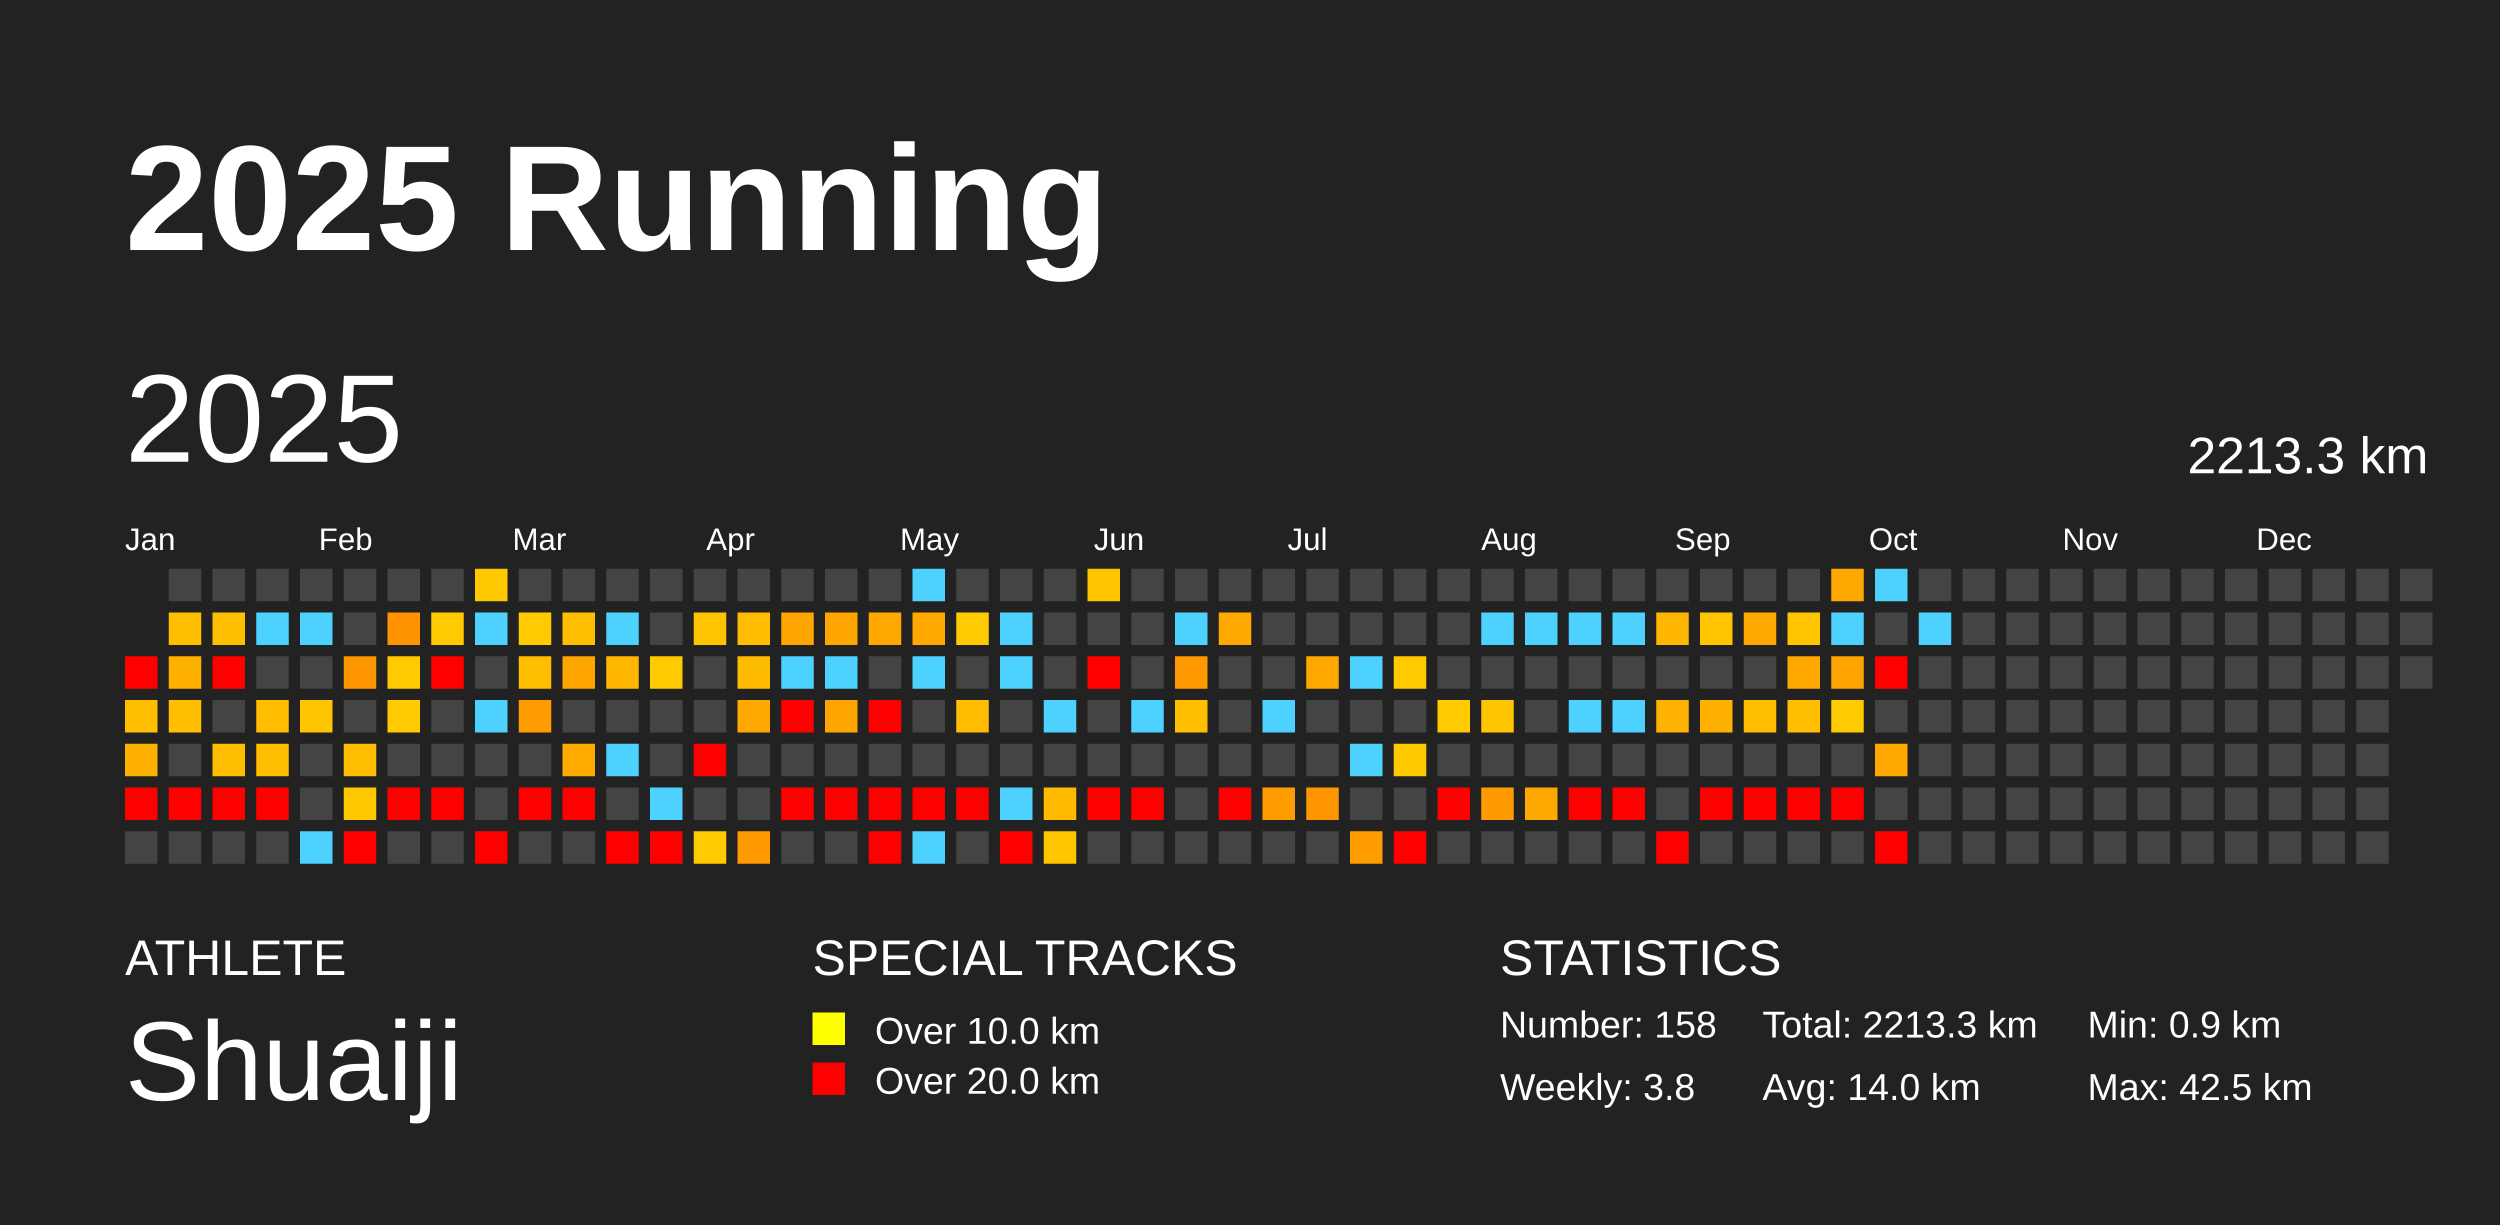
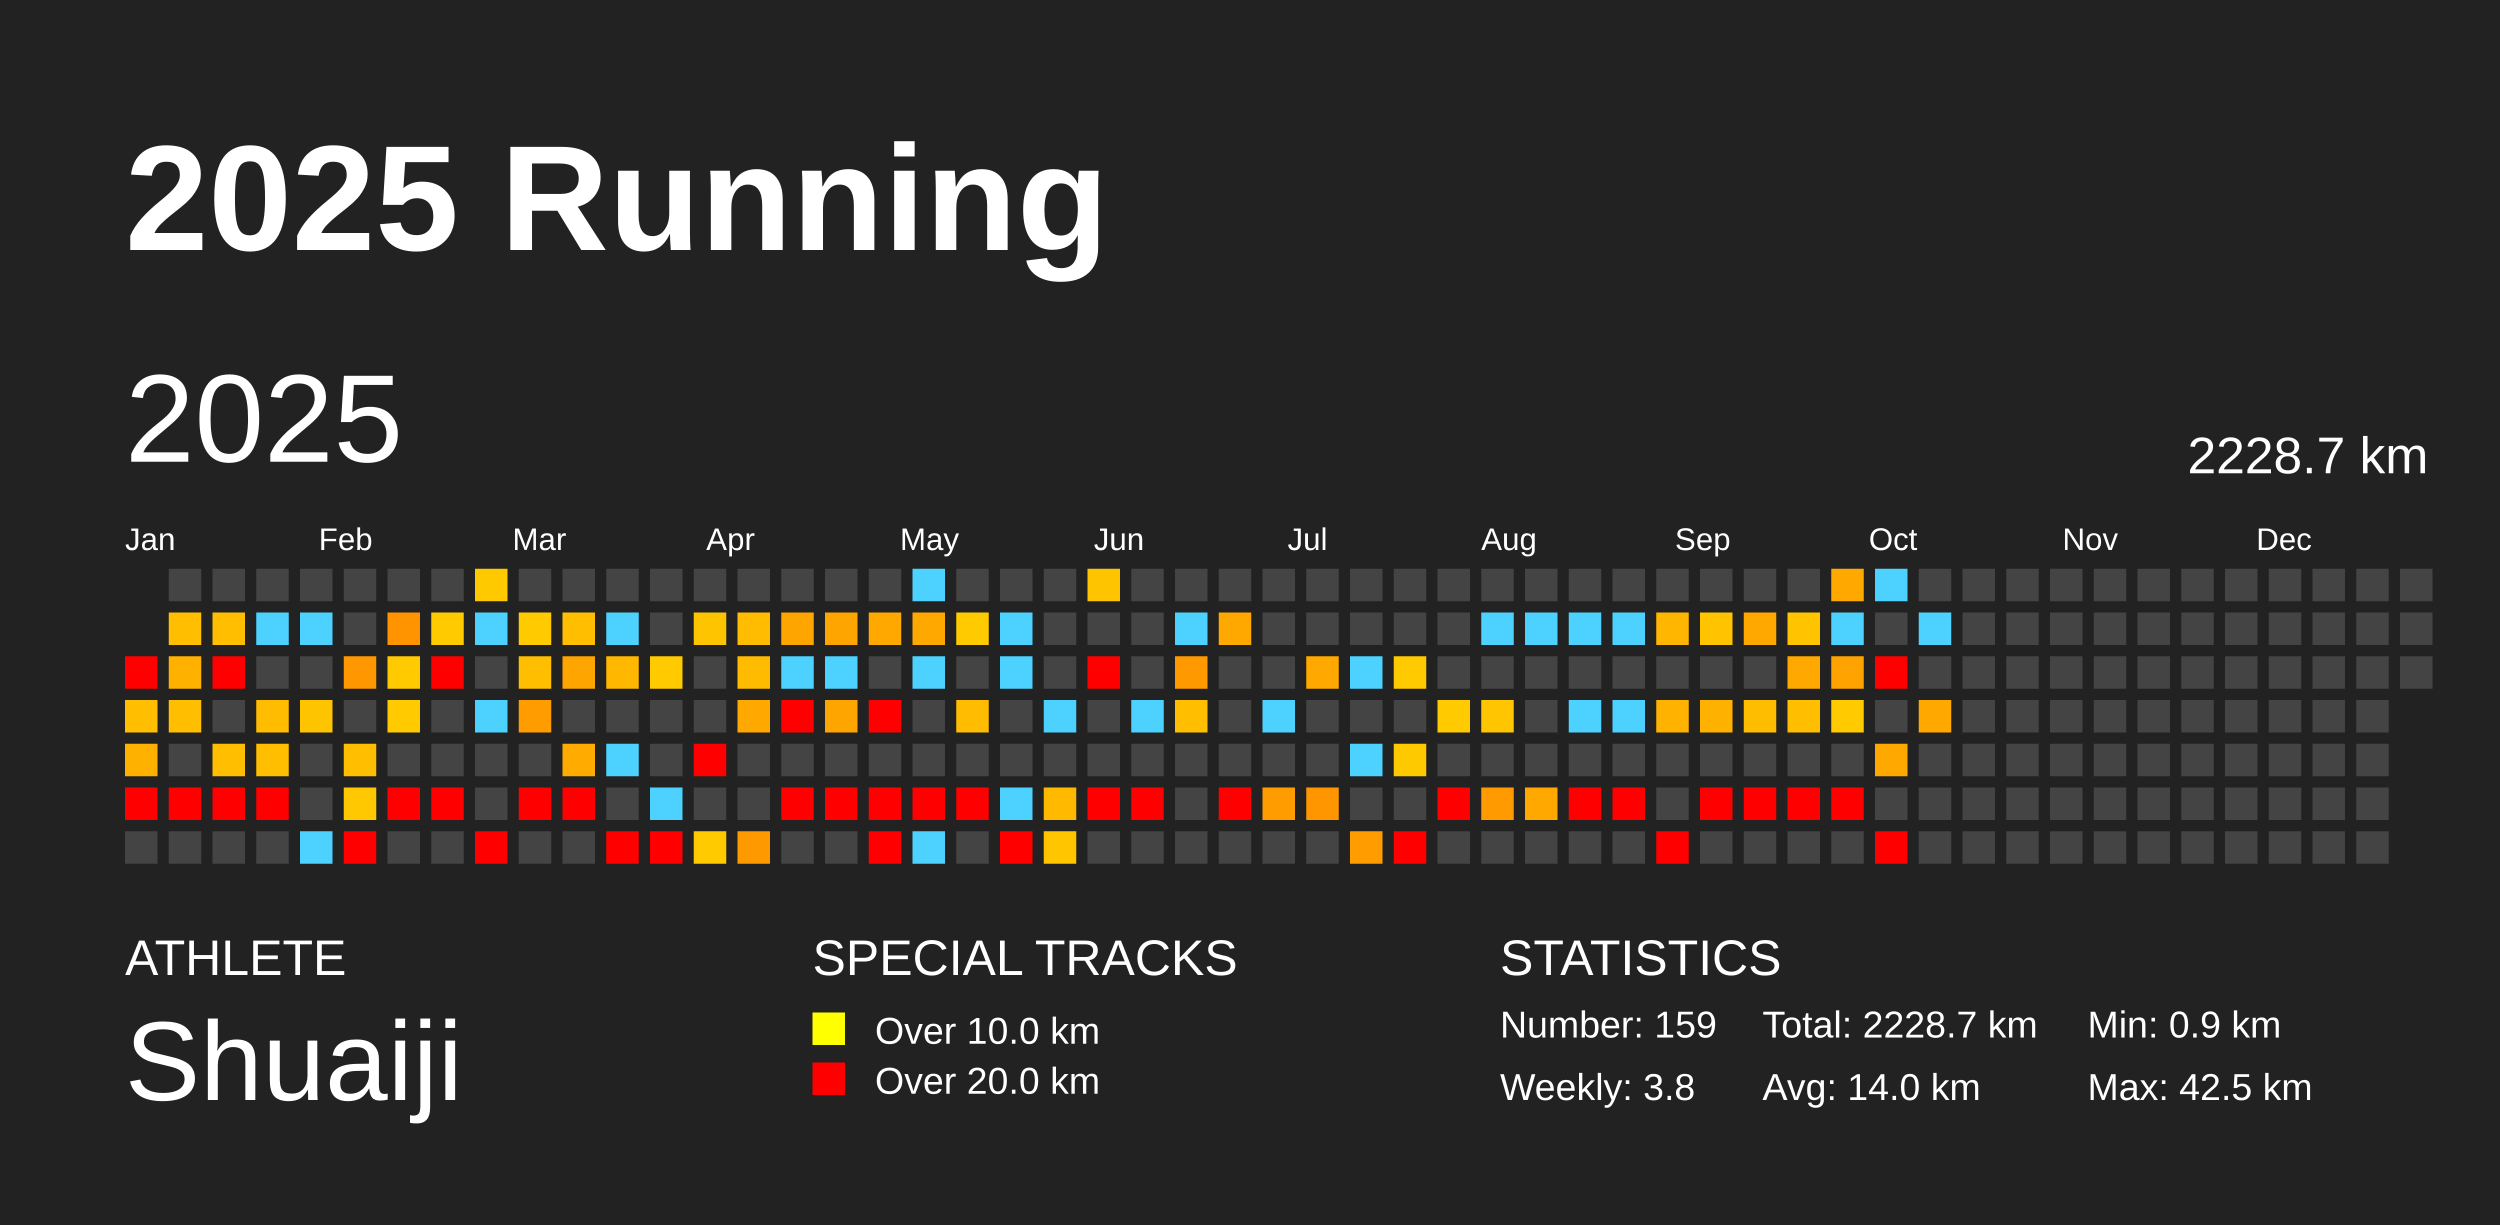
<svg xmlns="http://www.w3.org/2000/svg" baseProfile="full" height="98mm" version="1.1" viewBox="0,0,200,98" width="200mm">
  <defs />
  <rect fill="#222222" height="98" width="200" x="0" y="0" />
  <text fill="#FFFFFF" style="font-size:12px; font-family:Arial; font-weight:bold;" x="10" y="20">2025 Running</text>
  <text fill="#FFFFFF" style="font-size:4px; font-family:Arial" x="10" y="78">ATHLETE</text>
  <text fill="#FFFFFF" style="font-size:9px; font-family:Arial" x="10" y="88">Shuaiji</text>
  <text fill="#FFFFFF" style="font-size:4px; font-family:Arial" x="65" y="78">SPECIAL TRACKS</text>
  <rect fill="yellow" height="2.6" width="2.6" x="65" y="81" />
  <text fill="#FFFFFF" style="font-size:3px; font-family:Arial" x="70" y="83.5">Over 10.0 km</text>
  <rect fill="red" height="2.6" width="2.6" x="65" y="85" />
  <text fill="#FFFFFF" style="font-size:3px; font-family:Arial" x="70" y="87.5">Over 20.0 km</text>
  <text fill="#FFFFFF" style="font-size:4px; font-family:Arial" x="120" y="78">STATISTICS</text>
-   <text fill="#FFFFFF" style="font-size:3px; font-family:Arial" x="120" y="83">Number: 158</text>
+   <text fill="#FFFFFF" style="font-size:3px; font-family:Arial" x="120" y="83">Number: 159</text>
  <text fill="#FFFFFF" style="font-size:3px; font-family:Arial" x="120" y="88">Weekly: 3.8</text>
-   <text fill="#FFFFFF" style="font-size:3px; font-family:Arial" x="141" y="83">Total: 2213.3 km</text>
+   <text fill="#FFFFFF" style="font-size:3px; font-family:Arial" x="141" y="83">Total: 2228.7 km</text>
  <text fill="#FFFFFF" style="font-size:3px; font-family:Arial" x="141" y="88">Avg: 14.0 km</text>
  <text fill="#FFFFFF" style="font-size:3px; font-family:Arial" x="167" y="83">Min: 0.9 km</text>
  <text fill="#FFFFFF" style="font-size:3px; font-family:Arial" x="167" y="88">Max: 42.5 km</text>
  <text dominant-baseline="hanging" fill="#FFFFFF" style="font-size:10.0px; font-family:Arial;" x="10" y="30">2025</text>
-   <text dominant-baseline="hanging" fill="#FFFFFF" style="font-size:4.125px; font-family:Arial;" x="175" y="35">2213.3 km</text>
+   <text dominant-baseline="hanging" fill="#FFFFFF" style="font-size:4.125px; font-family:Arial;" x="175" y="35">2228.7 km</text>
  <text fill="#FFFFFF" style="font-size:2.5px; font-family:Arial" x="10.0" y="44">Jan</text>
  <text fill="#FFFFFF" style="font-size:2.5px; font-family:Arial" x="25.5" y="44">Feb</text>
  <text fill="#FFFFFF" style="font-size:2.5px; font-family:Arial" x="41.0" y="44">Mar</text>
  <text fill="#FFFFFF" style="font-size:2.5px; font-family:Arial" x="56.5" y="44">Apr</text>
  <text fill="#FFFFFF" style="font-size:2.5px; font-family:Arial" x="72.0" y="44">May</text>
  <text fill="#FFFFFF" style="font-size:2.5px; font-family:Arial" x="87.5" y="44">Jun</text>
  <text fill="#FFFFFF" style="font-size:2.5px; font-family:Arial" x="103.0" y="44">Jul</text>
  <text fill="#FFFFFF" style="font-size:2.5px; font-family:Arial" x="118.5" y="44">Aug</text>
  <text fill="#FFFFFF" style="font-size:2.5px; font-family:Arial" x="134.0" y="44">Sep</text>
  <text fill="#FFFFFF" style="font-size:2.5px; font-family:Arial" x="149.5" y="44">Oct</text>
  <text fill="#FFFFFF" style="font-size:2.5px; font-family:Arial" x="165.0" y="44">Nov</text>
  <text fill="#FFFFFF" style="font-size:2.5px; font-family:Arial" x="180.5" y="44">Dec</text>
  <rect fill="red" height="2.6" width="2.6" x="10.0" y="52.5" />
  <rect fill="#ffbe00" height="2.6" width="2.6" x="10.0" y="56.0" />
  <rect fill="#ffb100" height="2.6" width="2.6" x="10.0" y="59.5" />
  <rect fill="red" height="2.6" width="2.6" x="10.0" y="63.0" />
  <rect fill="#444444" height="2.6" width="2.6" x="10.0" y="66.5" />
  <rect fill="#444444" height="2.6" width="2.6" x="13.5" y="45.5" />
  <rect fill="#ffbe00" height="2.6" width="2.6" x="13.5" y="49.0" />
  <rect fill="#ffb100" height="2.6" width="2.6" x="13.5" y="52.5" />
  <rect fill="#ffbe00" height="2.6" width="2.6" x="13.5" y="56.0" />
  <rect fill="#444444" height="2.6" width="2.6" x="13.5" y="59.5" />
  <rect fill="red" height="2.6" width="2.6" x="13.5" y="63.0" />
  <rect fill="#444444" height="2.6" width="2.6" x="13.5" y="66.5" />
  <rect fill="#444444" height="2.6" width="2.6" x="17.0" y="45.5" />
  <rect fill="#ffbe00" height="2.6" width="2.6" x="17.0" y="49.0" />
  <rect fill="red" height="2.6" width="2.6" x="17.0" y="52.5" />
  <rect fill="#444444" height="2.6" width="2.6" x="17.0" y="56.0" />
  <rect fill="#ffbe00" height="2.6" width="2.6" x="17.0" y="59.5" />
  <rect fill="red" height="2.6" width="2.6" x="17.0" y="63.0" />
  <rect fill="#444444" height="2.6" width="2.6" x="17.0" y="66.5" />
  <rect fill="#444444" height="2.6" width="2.6" x="20.5" y="45.5" />
  <rect fill="#4dd2ff" height="2.6" width="2.6" x="20.5" y="49.0" />
  <rect fill="#444444" height="2.6" width="2.6" x="20.5" y="52.5" />
  <rect fill="#ffbc00" height="2.6" width="2.6" x="20.5" y="56.0" />
  <rect fill="#ffbe00" height="2.6" width="2.6" x="20.5" y="59.5" />
  <rect fill="red" height="2.6" width="2.6" x="20.5" y="63.0" />
  <rect fill="#444444" height="2.6" width="2.6" x="20.5" y="66.5" />
  <rect fill="#444444" height="2.6" width="2.6" x="24.0" y="45.5" />
  <rect fill="#4dd2ff" height="2.6" width="2.6" x="24.0" y="49.0" />
  <rect fill="#444444" height="2.6" width="2.6" x="24.0" y="52.5" />
  <rect fill="#ffc400" height="2.6" width="2.6" x="24.0" y="56.0" />
  <rect fill="#444444" height="2.6" width="2.6" x="24.0" y="59.5" />
  <rect fill="#444444" height="2.6" width="2.6" x="24.0" y="63.0" />
  <rect fill="#4dd2ff" height="2.6" width="2.6" x="24.0" y="66.5" />
  <rect fill="#444444" height="2.6" width="2.6" x="27.5" y="45.5" />
  <rect fill="#444444" height="2.6" width="2.6" x="27.5" y="49.0" />
  <rect fill="#ff9700" height="2.6" width="2.6" x="27.5" y="52.5" />
  <rect fill="#444444" height="2.6" width="2.6" x="27.5" y="56.0" />
  <rect fill="#ffbe00" height="2.6" width="2.6" x="27.5" y="59.5" />
  <rect fill="#ffc800" height="2.6" width="2.6" x="27.5" y="63.0" />
  <rect fill="red" height="2.6" width="2.6" x="27.5" y="66.5" />
  <rect fill="#444444" height="2.6" width="2.6" x="31.0" y="45.5" />
  <rect fill="#ff9300" height="2.6" width="2.6" x="31.0" y="49.0" />
  <rect fill="#ffca00" height="2.6" width="2.6" x="31.0" y="52.5" />
  <rect fill="#ffca00" height="2.6" width="2.6" x="31.0" y="56.0" />
  <rect fill="#444444" height="2.6" width="2.6" x="31.0" y="59.5" />
  <rect fill="red" height="2.6" width="2.6" x="31.0" y="63.0" />
  <rect fill="#444444" height="2.6" width="2.6" x="31.0" y="66.5" />
  <rect fill="#444444" height="2.6" width="2.6" x="34.5" y="45.5" />
  <rect fill="#ffca00" height="2.6" width="2.6" x="34.5" y="49.0" />
  <rect fill="red" height="2.6" width="2.6" x="34.5" y="52.5" />
  <rect fill="#444444" height="2.6" width="2.6" x="34.5" y="56.0" />
  <rect fill="#444444" height="2.6" width="2.6" x="34.5" y="59.5" />
  <rect fill="red" height="2.6" width="2.6" x="34.5" y="63.0" />
  <rect fill="#444444" height="2.6" width="2.6" x="34.5" y="66.5" />
  <rect fill="#ffc900" height="2.6" width="2.6" x="38.0" y="45.5" />
  <rect fill="#4dd2ff" height="2.6" width="2.6" x="38.0" y="49.0" />
  <rect fill="#444444" height="2.6" width="2.6" x="38.0" y="52.5" />
  <rect fill="#4dd2ff" height="2.6" width="2.6" x="38.0" y="56.0" />
  <rect fill="#444444" height="2.6" width="2.6" x="38.0" y="59.5" />
  <rect fill="#444444" height="2.6" width="2.6" x="38.0" y="63.0" />
  <rect fill="red" height="2.6" width="2.6" x="38.0" y="66.5" />
  <rect fill="#444444" height="2.6" width="2.6" x="41.5" y="45.5" />
  <rect fill="#ffca00" height="2.6" width="2.6" x="41.5" y="49.0" />
  <rect fill="#ffbe00" height="2.6" width="2.6" x="41.5" y="52.5" />
  <rect fill="#ff9c00" height="2.6" width="2.6" x="41.5" y="56.0" />
  <rect fill="#444444" height="2.6" width="2.6" x="41.5" y="59.5" />
  <rect fill="red" height="2.6" width="2.6" x="41.5" y="63.0" />
  <rect fill="#444444" height="2.6" width="2.6" x="41.5" y="66.5" />
  <rect fill="#444444" height="2.6" width="2.6" x="45.0" y="45.5" />
  <rect fill="#ffbe00" height="2.6" width="2.6" x="45.0" y="49.0" />
  <rect fill="#ffa500" height="2.6" width="2.6" x="45.0" y="52.5" />
  <rect fill="#444444" height="2.6" width="2.6" x="45.0" y="56.0" />
  <rect fill="#ffab00" height="2.6" width="2.6" x="45.0" y="59.5" />
  <rect fill="red" height="2.6" width="2.6" x="45.0" y="63.0" />
  <rect fill="#444444" height="2.6" width="2.6" x="45.0" y="66.5" />
  <rect fill="#444444" height="2.6" width="2.6" x="48.5" y="45.5" />
  <rect fill="#4dd2ff" height="2.6" width="2.6" x="48.5" y="49.0" />
  <rect fill="#ffb700" height="2.6" width="2.6" x="48.5" y="52.5" />
  <rect fill="#444444" height="2.6" width="2.6" x="48.5" y="56.0" />
  <rect fill="#4dd2ff" height="2.6" width="2.6" x="48.5" y="59.5" />
  <rect fill="#444444" height="2.6" width="2.6" x="48.5" y="63.0" />
  <rect fill="red" height="2.6" width="2.6" x="48.5" y="66.5" />
  <rect fill="#444444" height="2.6" width="2.6" x="52.0" y="45.5" />
  <rect fill="#444444" height="2.6" width="2.6" x="52.0" y="49.0" />
  <rect fill="#ffca00" height="2.6" width="2.6" x="52.0" y="52.5" />
  <rect fill="#444444" height="2.6" width="2.6" x="52.0" y="56.0" />
  <rect fill="#444444" height="2.6" width="2.6" x="52.0" y="59.5" />
  <rect fill="#4dd2ff" height="2.6" width="2.6" x="52.0" y="63.0" />
  <rect fill="red" height="2.6" width="2.6" x="52.0" y="66.5" />
  <rect fill="#444444" height="2.6" width="2.6" x="55.5" y="45.5" />
  <rect fill="#ffc400" height="2.6" width="2.6" x="55.5" y="49.0" />
  <rect fill="#444444" height="2.6" width="2.6" x="55.5" y="52.5" />
  <rect fill="#444444" height="2.6" width="2.6" x="55.5" y="56.0" />
  <rect fill="red" height="2.6" width="2.6" x="55.5" y="59.5" />
  <rect fill="#444444" height="2.6" width="2.6" x="55.5" y="63.0" />
  <rect fill="#ffca00" height="2.6" width="2.6" x="55.5" y="66.5" />
  <rect fill="#444444" height="2.6" width="2.6" x="59.0" y="45.5" />
  <rect fill="#ffbc00" height="2.6" width="2.6" x="59.0" y="49.0" />
  <rect fill="#ffbb00" height="2.6" width="2.6" x="59.0" y="52.5" />
  <rect fill="#ffa800" height="2.6" width="2.6" x="59.0" y="56.0" />
  <rect fill="#444444" height="2.6" width="2.6" x="59.0" y="59.5" />
  <rect fill="#444444" height="2.6" width="2.6" x="59.0" y="63.0" />
  <rect fill="#ff9900" height="2.6" width="2.6" x="59.0" y="66.5" />
  <rect fill="#444444" height="2.6" width="2.6" x="62.5" y="45.5" />
  <rect fill="#ffa500" height="2.6" width="2.6" x="62.5" y="49.0" />
  <rect fill="#4dd2ff" height="2.6" width="2.6" x="62.5" y="52.5" />
  <rect fill="red" height="2.6" width="2.6" x="62.5" y="56.0" />
  <rect fill="#444444" height="2.6" width="2.6" x="62.5" y="59.5" />
  <rect fill="red" height="2.6" width="2.6" x="62.5" y="63.0" />
  <rect fill="#444444" height="2.6" width="2.6" x="62.5" y="66.5" />
  <rect fill="#444444" height="2.6" width="2.6" x="66.0" y="45.5" />
  <rect fill="#ffa500" height="2.6" width="2.6" x="66.0" y="49.0" />
  <rect fill="#4dd2ff" height="2.6" width="2.6" x="66.0" y="52.5" />
  <rect fill="#ffa500" height="2.6" width="2.6" x="66.0" y="56.0" />
  <rect fill="#444444" height="2.6" width="2.6" x="66.0" y="59.5" />
  <rect fill="red" height="2.6" width="2.6" x="66.0" y="63.0" />
  <rect fill="#444444" height="2.6" width="2.6" x="66.0" y="66.5" />
  <rect fill="#444444" height="2.6" width="2.6" x="69.5" y="45.5" />
  <rect fill="#ffa800" height="2.6" width="2.6" x="69.5" y="49.0" />
  <rect fill="#444444" height="2.6" width="2.6" x="69.5" y="52.5" />
  <rect fill="red" height="2.6" width="2.6" x="69.5" y="56.0" />
  <rect fill="#444444" height="2.6" width="2.6" x="69.5" y="59.5" />
  <rect fill="red" height="2.6" width="2.6" x="69.5" y="63.0" />
  <rect fill="red" height="2.6" width="2.6" x="69.5" y="66.5" />
  <rect fill="#4dd2ff" height="2.6" width="2.6" x="73.0" y="45.5" />
  <rect fill="#ffa800" height="2.6" width="2.6" x="73.0" y="49.0" />
  <rect fill="#4dd2ff" height="2.6" width="2.6" x="73.0" y="52.5" />
  <rect fill="#444444" height="2.6" width="2.6" x="73.0" y="56.0" />
  <rect fill="#444444" height="2.6" width="2.6" x="73.0" y="59.5" />
  <rect fill="red" height="2.6" width="2.6" x="73.0" y="63.0" />
  <rect fill="#4dd2ff" height="2.6" width="2.6" x="73.0" y="66.5" />
  <rect fill="#444444" height="2.6" width="2.6" x="76.5" y="45.5" />
  <rect fill="#ffcb00" height="2.6" width="2.6" x="76.5" y="49.0" />
  <rect fill="#444444" height="2.6" width="2.6" x="76.5" y="52.5" />
  <rect fill="#ffbc00" height="2.6" width="2.6" x="76.5" y="56.0" />
  <rect fill="#444444" height="2.6" width="2.6" x="76.5" y="59.5" />
  <rect fill="red" height="2.6" width="2.6" x="76.5" y="63.0" />
  <rect fill="#444444" height="2.6" width="2.6" x="76.5" y="66.5" />
  <rect fill="#444444" height="2.6" width="2.6" x="80.0" y="45.5" />
  <rect fill="#4dd2ff" height="2.6" width="2.6" x="80.0" y="49.0" />
  <rect fill="#4dd2ff" height="2.6" width="2.6" x="80.0" y="52.5" />
  <rect fill="#444444" height="2.6" width="2.6" x="80.0" y="56.0" />
  <rect fill="#444444" height="2.6" width="2.6" x="80.0" y="59.5" />
  <rect fill="#4dd2ff" height="2.6" width="2.6" x="80.0" y="63.0" />
  <rect fill="red" height="2.6" width="2.6" x="80.0" y="66.5" />
  <rect fill="#444444" height="2.6" width="2.6" x="83.5" y="45.5" />
  <rect fill="#444444" height="2.6" width="2.6" x="83.5" y="49.0" />
  <rect fill="#444444" height="2.6" width="2.6" x="83.5" y="52.5" />
  <rect fill="#4dd2ff" height="2.6" width="2.6" x="83.5" y="56.0" />
  <rect fill="#444444" height="2.6" width="2.6" x="83.5" y="59.5" />
  <rect fill="#ffba00" height="2.6" width="2.6" x="83.5" y="63.0" />
  <rect fill="#ffc600" height="2.6" width="2.6" x="83.5" y="66.5" />
  <rect fill="#ffc400" height="2.6" width="2.6" x="87.0" y="45.5" />
  <rect fill="#444444" height="2.6" width="2.6" x="87.0" y="49.0" />
  <rect fill="red" height="2.6" width="2.6" x="87.0" y="52.5" />
  <rect fill="#444444" height="2.6" width="2.6" x="87.0" y="56.0" />
  <rect fill="#444444" height="2.6" width="2.6" x="87.0" y="59.5" />
  <rect fill="red" height="2.6" width="2.6" x="87.0" y="63.0" />
  <rect fill="#444444" height="2.6" width="2.6" x="87.0" y="66.5" />
  <rect fill="#444444" height="2.6" width="2.6" x="90.5" y="45.5" />
  <rect fill="#444444" height="2.6" width="2.6" x="90.5" y="49.0" />
  <rect fill="#444444" height="2.6" width="2.6" x="90.5" y="52.5" />
  <rect fill="#4dd2ff" height="2.6" width="2.6" x="90.5" y="56.0" />
  <rect fill="#444444" height="2.6" width="2.6" x="90.5" y="59.5" />
  <rect fill="red" height="2.6" width="2.6" x="90.5" y="63.0" />
  <rect fill="#444444" height="2.6" width="2.6" x="90.5" y="66.5" />
  <rect fill="#444444" height="2.6" width="2.6" x="94.0" y="45.5" />
  <rect fill="#4dd2ff" height="2.6" width="2.6" x="94.0" y="49.0" />
  <rect fill="#ff9900" height="2.6" width="2.6" x="94.0" y="52.5" />
  <rect fill="#ffbf00" height="2.6" width="2.6" x="94.0" y="56.0" />
  <rect fill="#444444" height="2.6" width="2.6" x="94.0" y="59.5" />
  <rect fill="#444444" height="2.6" width="2.6" x="94.0" y="63.0" />
  <rect fill="#444444" height="2.6" width="2.6" x="94.0" y="66.5" />
  <rect fill="#444444" height="2.6" width="2.6" x="97.5" y="45.5" />
  <rect fill="#ffa900" height="2.6" width="2.6" x="97.5" y="49.0" />
  <rect fill="#444444" height="2.6" width="2.6" x="97.5" y="52.5" />
  <rect fill="#444444" height="2.6" width="2.6" x="97.5" y="56.0" />
  <rect fill="#444444" height="2.6" width="2.6" x="97.5" y="59.5" />
  <rect fill="red" height="2.6" width="2.6" x="97.5" y="63.0" />
  <rect fill="#444444" height="2.6" width="2.6" x="97.5" y="66.5" />
  <rect fill="#444444" height="2.6" width="2.6" x="101.0" y="45.5" />
  <rect fill="#444444" height="2.6" width="2.6" x="101.0" y="49.0" />
  <rect fill="#444444" height="2.6" width="2.6" x="101.0" y="52.5" />
  <rect fill="#4dd2ff" height="2.6" width="2.6" x="101.0" y="56.0" />
  <rect fill="#444444" height="2.6" width="2.6" x="101.0" y="59.5" />
  <rect fill="#ff9d00" height="2.6" width="2.6" x="101.0" y="63.0" />
  <rect fill="#444444" height="2.6" width="2.6" x="101.0" y="66.5" />
  <rect fill="#444444" height="2.6" width="2.6" x="104.5" y="45.5" />
  <rect fill="#444444" height="2.6" width="2.6" x="104.5" y="49.0" />
  <rect fill="#ffa900" height="2.6" width="2.6" x="104.5" y="52.5" />
  <rect fill="#444444" height="2.6" width="2.6" x="104.5" y="56.0" />
  <rect fill="#444444" height="2.6" width="2.6" x="104.5" y="59.5" />
  <rect fill="#ff9600" height="2.6" width="2.6" x="104.5" y="63.0" />
  <rect fill="#444444" height="2.6" width="2.6" x="104.5" y="66.5" />
  <rect fill="#444444" height="2.6" width="2.6" x="108.0" y="45.5" />
  <rect fill="#444444" height="2.6" width="2.6" x="108.0" y="49.0" />
  <rect fill="#4dd2ff" height="2.6" width="2.6" x="108.0" y="52.5" />
  <rect fill="#444444" height="2.6" width="2.6" x="108.0" y="56.0" />
  <rect fill="#4dd2ff" height="2.6" width="2.6" x="108.0" y="59.5" />
  <rect fill="#444444" height="2.6" width="2.6" x="108.0" y="63.0" />
  <rect fill="#ff9c00" height="2.6" width="2.6" x="108.0" y="66.5" />
  <rect fill="#444444" height="2.6" width="2.6" x="111.5" y="45.5" />
  <rect fill="#444444" height="2.6" width="2.6" x="111.5" y="49.0" />
  <rect fill="#ffca00" height="2.6" width="2.6" x="111.5" y="52.5" />
  <rect fill="#444444" height="2.6" width="2.6" x="111.5" y="56.0" />
  <rect fill="#ffc900" height="2.6" width="2.6" x="111.5" y="59.5" />
  <rect fill="#444444" height="2.6" width="2.6" x="111.5" y="63.0" />
  <rect fill="red" height="2.6" width="2.6" x="111.5" y="66.5" />
  <rect fill="#444444" height="2.6" width="2.6" x="115.0" y="45.5" />
  <rect fill="#444444" height="2.6" width="2.6" x="115.0" y="49.0" />
  <rect fill="#444444" height="2.6" width="2.6" x="115.0" y="52.5" />
  <rect fill="#ffca00" height="2.6" width="2.6" x="115.0" y="56.0" />
  <rect fill="#444444" height="2.6" width="2.6" x="115.0" y="59.5" />
  <rect fill="red" height="2.6" width="2.6" x="115.0" y="63.0" />
  <rect fill="#444444" height="2.6" width="2.6" x="115.0" y="66.5" />
  <rect fill="#444444" height="2.6" width="2.6" x="118.5" y="45.5" />
  <rect fill="#4dd2ff" height="2.6" width="2.6" x="118.5" y="49.0" />
  <rect fill="#444444" height="2.6" width="2.6" x="118.5" y="52.5" />
  <rect fill="#ffc500" height="2.6" width="2.6" x="118.5" y="56.0" />
  <rect fill="#444444" height="2.6" width="2.6" x="118.5" y="59.5" />
  <rect fill="#ff9b00" height="2.6" width="2.6" x="118.5" y="63.0" />
  <rect fill="#444444" height="2.6" width="2.6" x="118.5" y="66.5" />
  <rect fill="#444444" height="2.6" width="2.6" x="122.0" y="45.5" />
  <rect fill="#4dd2ff" height="2.6" width="2.6" x="122.0" y="49.0" />
  <rect fill="#444444" height="2.6" width="2.6" x="122.0" y="52.5" />
  <rect fill="#444444" height="2.6" width="2.6" x="122.0" y="56.0" />
  <rect fill="#444444" height="2.6" width="2.6" x="122.0" y="59.5" />
  <rect fill="#ffa900" height="2.6" width="2.6" x="122.0" y="63.0" />
  <rect fill="#444444" height="2.6" width="2.6" x="122.0" y="66.5" />
  <rect fill="#444444" height="2.6" width="2.6" x="125.5" y="45.5" />
  <rect fill="#4dd2ff" height="2.6" width="2.6" x="125.5" y="49.0" />
  <rect fill="#444444" height="2.6" width="2.6" x="125.5" y="52.5" />
  <rect fill="#4dd2ff" height="2.6" width="2.6" x="125.5" y="56.0" />
  <rect fill="#444444" height="2.6" width="2.6" x="125.5" y="59.5" />
  <rect fill="red" height="2.6" width="2.6" x="125.5" y="63.0" />
  <rect fill="#444444" height="2.6" width="2.6" x="125.5" y="66.5" />
  <rect fill="#444444" height="2.6" width="2.6" x="129.0" y="45.5" />
  <rect fill="#4dd2ff" height="2.6" width="2.6" x="129.0" y="49.0" />
  <rect fill="#444444" height="2.6" width="2.6" x="129.0" y="52.5" />
  <rect fill="#4dd2ff" height="2.6" width="2.6" x="129.0" y="56.0" />
  <rect fill="#444444" height="2.6" width="2.6" x="129.0" y="59.5" />
  <rect fill="red" height="2.6" width="2.6" x="129.0" y="63.0" />
  <rect fill="#444444" height="2.6" width="2.6" x="129.0" y="66.5" />
  <rect fill="#444444" height="2.6" width="2.6" x="132.5" y="45.5" />
  <rect fill="#ffb600" height="2.6" width="2.6" x="132.5" y="49.0" />
  <rect fill="#444444" height="2.6" width="2.6" x="132.5" y="52.5" />
  <rect fill="#ffb300" height="2.6" width="2.6" x="132.5" y="56.0" />
  <rect fill="#444444" height="2.6" width="2.6" x="132.5" y="59.5" />
  <rect fill="#444444" height="2.6" width="2.6" x="132.5" y="63.0" />
  <rect fill="red" height="2.6" width="2.6" x="132.5" y="66.5" />
  <rect fill="#444444" height="2.6" width="2.6" x="136.0" y="45.5" />
  <rect fill="#ffc300" height="2.6" width="2.6" x="136.0" y="49.0" />
  <rect fill="#444444" height="2.6" width="2.6" x="136.0" y="52.5" />
  <rect fill="#ffb100" height="2.6" width="2.6" x="136.0" y="56.0" />
  <rect fill="#444444" height="2.6" width="2.6" x="136.0" y="59.5" />
  <rect fill="red" height="2.6" width="2.6" x="136.0" y="63.0" />
  <rect fill="#444444" height="2.6" width="2.6" x="136.0" y="66.5" />
  <rect fill="#444444" height="2.6" width="2.6" x="139.5" y="45.5" />
  <rect fill="#ffa900" height="2.6" width="2.6" x="139.5" y="49.0" />
  <rect fill="#444444" height="2.6" width="2.6" x="139.5" y="52.5" />
  <rect fill="#ffbd00" height="2.6" width="2.6" x="139.5" y="56.0" />
  <rect fill="#444444" height="2.6" width="2.6" x="139.5" y="59.5" />
  <rect fill="red" height="2.6" width="2.6" x="139.5" y="63.0" />
  <rect fill="#444444" height="2.6" width="2.6" x="139.5" y="66.5" />
  <rect fill="#444444" height="2.6" width="2.6" x="143.0" y="45.5" />
  <rect fill="#ffc300" height="2.6" width="2.6" x="143.0" y="49.0" />
  <rect fill="#ffa900" height="2.6" width="2.6" x="143.0" y="52.5" />
  <rect fill="#ffbe00" height="2.6" width="2.6" x="143.0" y="56.0" />
  <rect fill="#444444" height="2.6" width="2.6" x="143.0" y="59.5" />
  <rect fill="red" height="2.6" width="2.6" x="143.0" y="63.0" />
  <rect fill="#444444" height="2.6" width="2.6" x="143.0" y="66.5" />
  <rect fill="#ffa900" height="2.6" width="2.6" x="146.5" y="45.5" />
  <rect fill="#4dd2ff" height="2.6" width="2.6" x="146.5" y="49.0" />
  <rect fill="#ffa300" height="2.6" width="2.6" x="146.5" y="52.5" />
  <rect fill="#ffca00" height="2.6" width="2.6" x="146.5" y="56.0" />
  <rect fill="#444444" height="2.6" width="2.6" x="146.5" y="59.5" />
  <rect fill="red" height="2.6" width="2.6" x="146.5" y="63.0" />
  <rect fill="#444444" height="2.6" width="2.6" x="146.5" y="66.5" />
  <rect fill="#4dd2ff" height="2.6" width="2.6" x="150.0" y="45.5" />
  <rect fill="#444444" height="2.6" width="2.6" x="150.0" y="49.0" />
  <rect fill="red" height="2.6" width="2.6" x="150.0" y="52.5" />
  <rect fill="#444444" height="2.6" width="2.6" x="150.0" y="56.0" />
  <rect fill="#ffa900" height="2.6" width="2.6" x="150.0" y="59.5" />
  <rect fill="#444444" height="2.6" width="2.6" x="150.0" y="63.0" />
  <rect fill="red" height="2.6" width="2.6" x="150.0" y="66.5" />
  <rect fill="#444444" height="2.6" width="2.6" x="153.5" y="45.5" />
  <rect fill="#4dd2ff" height="2.6" width="2.6" x="153.5" y="49.0" />
  <rect fill="#444444" height="2.6" width="2.6" x="153.5" y="52.5" />
-   <rect fill="#444444" height="2.6" width="2.6" x="153.5" y="56.0" />
+   <rect fill="#ffa900" height="2.6" width="2.6" x="153.5" y="56.0" />
  <rect fill="#444444" height="2.6" width="2.6" x="153.5" y="59.5" />
  <rect fill="#444444" height="2.6" width="2.6" x="153.5" y="63.0" />
  <rect fill="#444444" height="2.6" width="2.6" x="153.5" y="66.5" />
  <rect fill="#444444" height="2.6" width="2.6" x="157.0" y="45.5" />
  <rect fill="#444444" height="2.6" width="2.6" x="157.0" y="49.0" />
  <rect fill="#444444" height="2.6" width="2.6" x="157.0" y="52.5" />
  <rect fill="#444444" height="2.6" width="2.6" x="157.0" y="56.0" />
  <rect fill="#444444" height="2.6" width="2.6" x="157.0" y="59.5" />
  <rect fill="#444444" height="2.6" width="2.6" x="157.0" y="63.0" />
  <rect fill="#444444" height="2.6" width="2.6" x="157.0" y="66.5" />
  <rect fill="#444444" height="2.6" width="2.6" x="160.5" y="45.5" />
  <rect fill="#444444" height="2.6" width="2.6" x="160.5" y="49.0" />
  <rect fill="#444444" height="2.6" width="2.6" x="160.5" y="52.5" />
  <rect fill="#444444" height="2.6" width="2.6" x="160.5" y="56.0" />
  <rect fill="#444444" height="2.6" width="2.6" x="160.5" y="59.5" />
  <rect fill="#444444" height="2.6" width="2.6" x="160.5" y="63.0" />
  <rect fill="#444444" height="2.6" width="2.6" x="160.5" y="66.5" />
  <rect fill="#444444" height="2.6" width="2.6" x="164.0" y="45.5" />
  <rect fill="#444444" height="2.6" width="2.6" x="164.0" y="49.0" />
  <rect fill="#444444" height="2.6" width="2.6" x="164.0" y="52.5" />
  <rect fill="#444444" height="2.6" width="2.6" x="164.0" y="56.0" />
  <rect fill="#444444" height="2.6" width="2.6" x="164.0" y="59.5" />
  <rect fill="#444444" height="2.6" width="2.6" x="164.0" y="63.0" />
  <rect fill="#444444" height="2.6" width="2.6" x="164.0" y="66.5" />
  <rect fill="#444444" height="2.6" width="2.6" x="167.5" y="45.5" />
  <rect fill="#444444" height="2.6" width="2.6" x="167.5" y="49.0" />
  <rect fill="#444444" height="2.6" width="2.6" x="167.5" y="52.5" />
  <rect fill="#444444" height="2.6" width="2.6" x="167.5" y="56.0" />
  <rect fill="#444444" height="2.6" width="2.6" x="167.5" y="59.5" />
  <rect fill="#444444" height="2.6" width="2.6" x="167.5" y="63.0" />
  <rect fill="#444444" height="2.6" width="2.6" x="167.5" y="66.5" />
  <rect fill="#444444" height="2.6" width="2.6" x="171.0" y="45.5" />
  <rect fill="#444444" height="2.6" width="2.6" x="171.0" y="49.0" />
  <rect fill="#444444" height="2.6" width="2.6" x="171.0" y="52.5" />
  <rect fill="#444444" height="2.6" width="2.6" x="171.0" y="56.0" />
  <rect fill="#444444" height="2.6" width="2.6" x="171.0" y="59.5" />
  <rect fill="#444444" height="2.6" width="2.6" x="171.0" y="63.0" />
  <rect fill="#444444" height="2.6" width="2.6" x="171.0" y="66.5" />
  <rect fill="#444444" height="2.6" width="2.6" x="174.5" y="45.5" />
  <rect fill="#444444" height="2.6" width="2.6" x="174.5" y="49.0" />
  <rect fill="#444444" height="2.6" width="2.6" x="174.5" y="52.5" />
  <rect fill="#444444" height="2.6" width="2.6" x="174.5" y="56.0" />
  <rect fill="#444444" height="2.6" width="2.6" x="174.5" y="59.5" />
  <rect fill="#444444" height="2.6" width="2.6" x="174.5" y="63.0" />
  <rect fill="#444444" height="2.6" width="2.6" x="174.5" y="66.5" />
  <rect fill="#444444" height="2.6" width="2.6" x="178.0" y="45.5" />
  <rect fill="#444444" height="2.6" width="2.6" x="178.0" y="49.0" />
  <rect fill="#444444" height="2.6" width="2.6" x="178.0" y="52.5" />
  <rect fill="#444444" height="2.6" width="2.6" x="178.0" y="56.0" />
  <rect fill="#444444" height="2.6" width="2.6" x="178.0" y="59.5" />
  <rect fill="#444444" height="2.6" width="2.6" x="178.0" y="63.0" />
  <rect fill="#444444" height="2.6" width="2.6" x="178.0" y="66.5" />
  <rect fill="#444444" height="2.6" width="2.6" x="181.5" y="45.5" />
  <rect fill="#444444" height="2.6" width="2.6" x="181.5" y="49.0" />
  <rect fill="#444444" height="2.6" width="2.6" x="181.5" y="52.5" />
  <rect fill="#444444" height="2.6" width="2.6" x="181.5" y="56.0" />
  <rect fill="#444444" height="2.6" width="2.6" x="181.5" y="59.5" />
  <rect fill="#444444" height="2.6" width="2.6" x="181.5" y="63.0" />
  <rect fill="#444444" height="2.6" width="2.6" x="181.5" y="66.5" />
  <rect fill="#444444" height="2.6" width="2.6" x="185.0" y="45.5" />
  <rect fill="#444444" height="2.6" width="2.6" x="185.0" y="49.0" />
  <rect fill="#444444" height="2.6" width="2.6" x="185.0" y="52.5" />
  <rect fill="#444444" height="2.6" width="2.6" x="185.0" y="56.0" />
  <rect fill="#444444" height="2.6" width="2.6" x="185.0" y="59.5" />
  <rect fill="#444444" height="2.6" width="2.6" x="185.0" y="63.0" />
  <rect fill="#444444" height="2.6" width="2.6" x="185.0" y="66.5" />
  <rect fill="#444444" height="2.6" width="2.6" x="188.5" y="45.5" />
  <rect fill="#444444" height="2.6" width="2.6" x="188.5" y="49.0" />
  <rect fill="#444444" height="2.6" width="2.6" x="188.5" y="52.5" />
  <rect fill="#444444" height="2.6" width="2.6" x="188.5" y="56.0" />
  <rect fill="#444444" height="2.6" width="2.6" x="188.5" y="59.5" />
  <rect fill="#444444" height="2.6" width="2.6" x="188.5" y="63.0" />
  <rect fill="#444444" height="2.6" width="2.6" x="188.5" y="66.5" />
  <rect fill="#444444" height="2.6" width="2.6" x="192.0" y="45.5" />
  <rect fill="#444444" height="2.6" width="2.6" x="192.0" y="49.0" />
  <rect fill="#444444" height="2.6" width="2.6" x="192.0" y="52.5" />
</svg>
